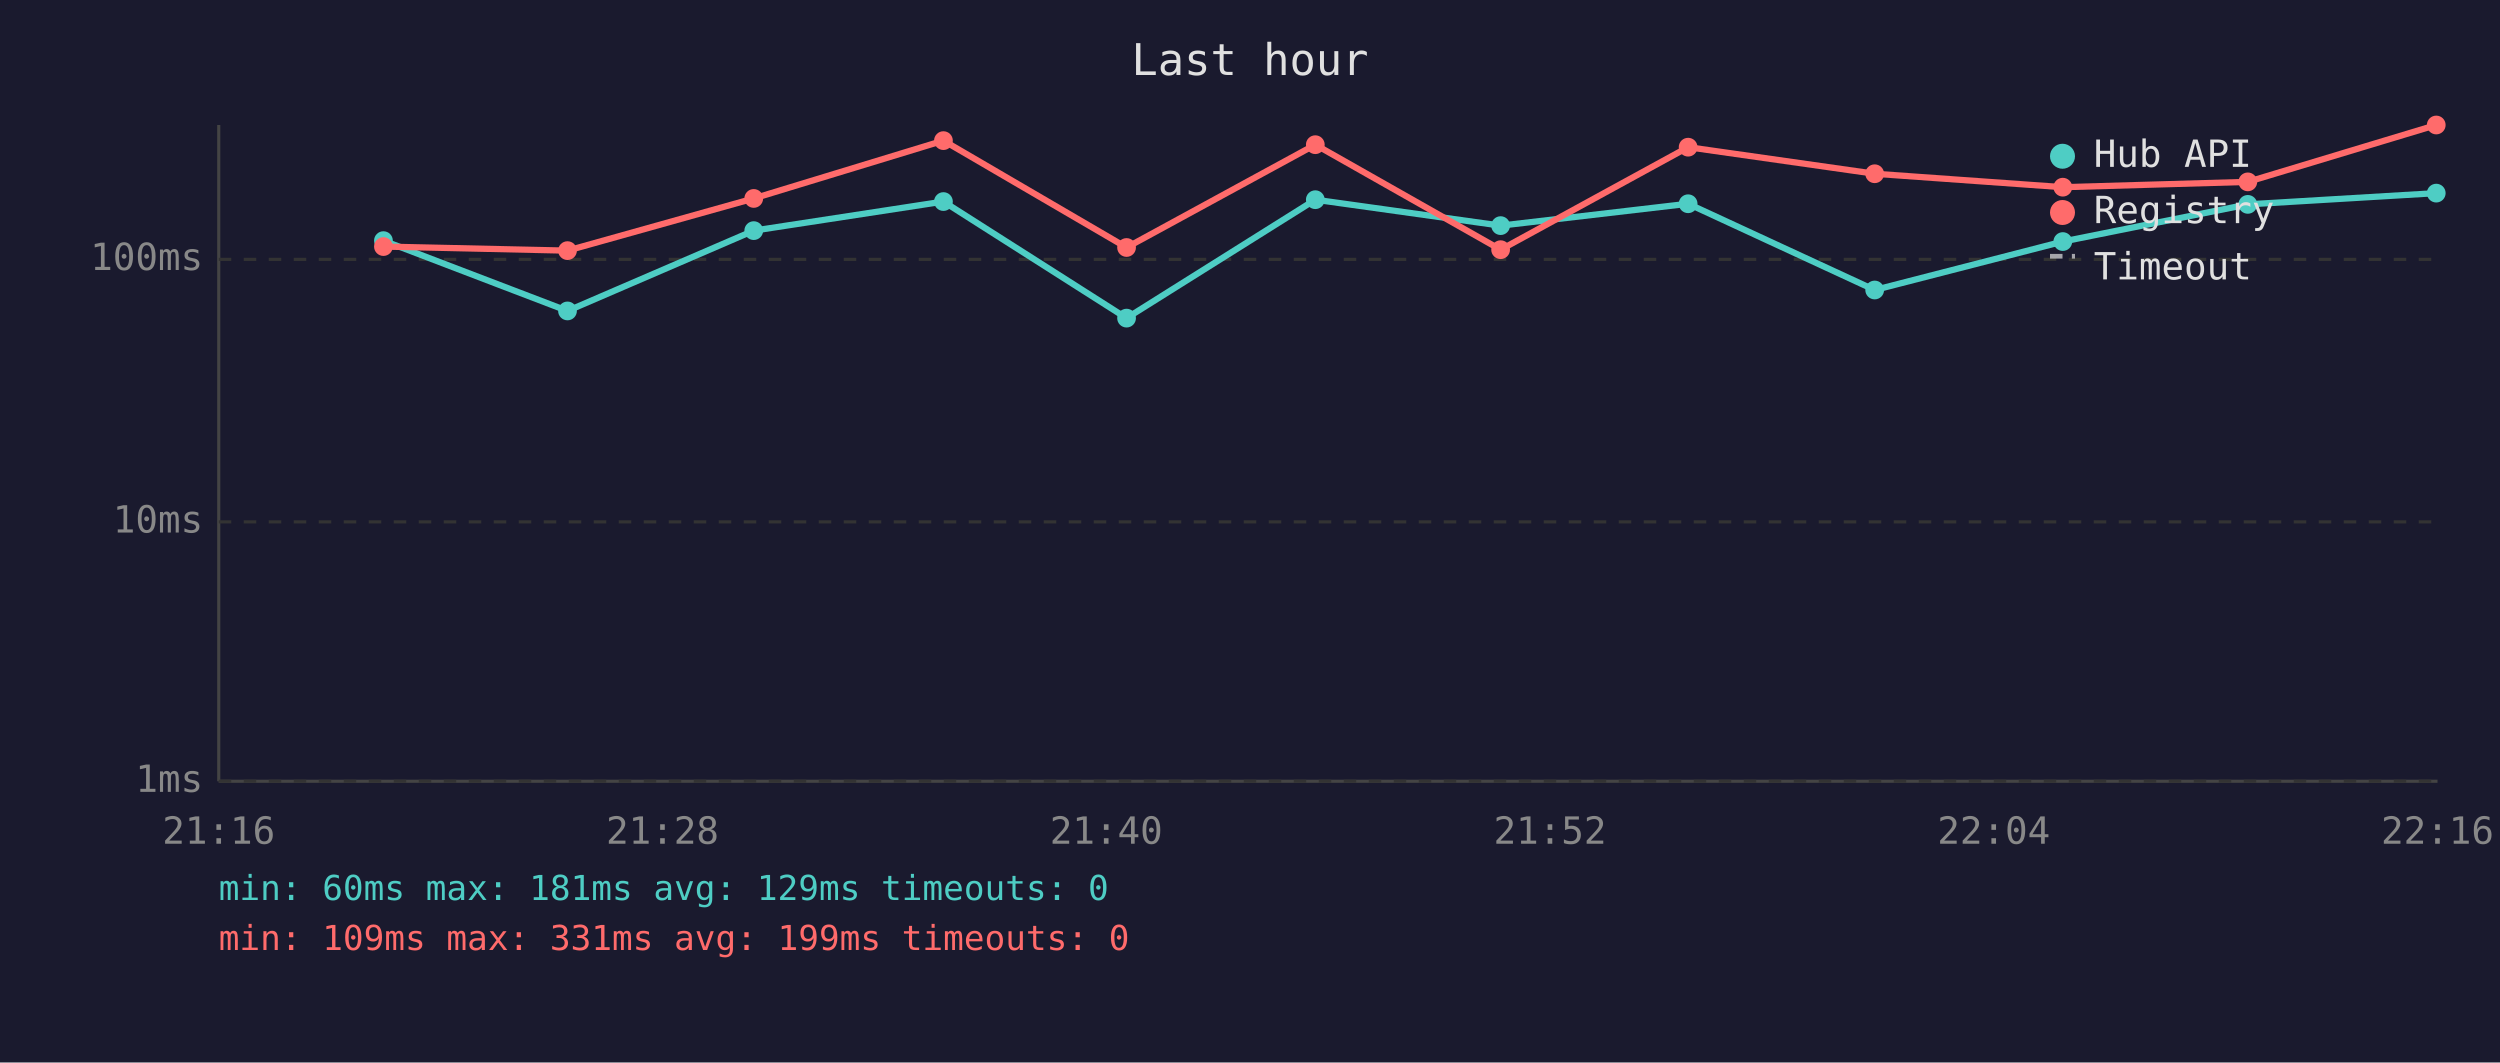
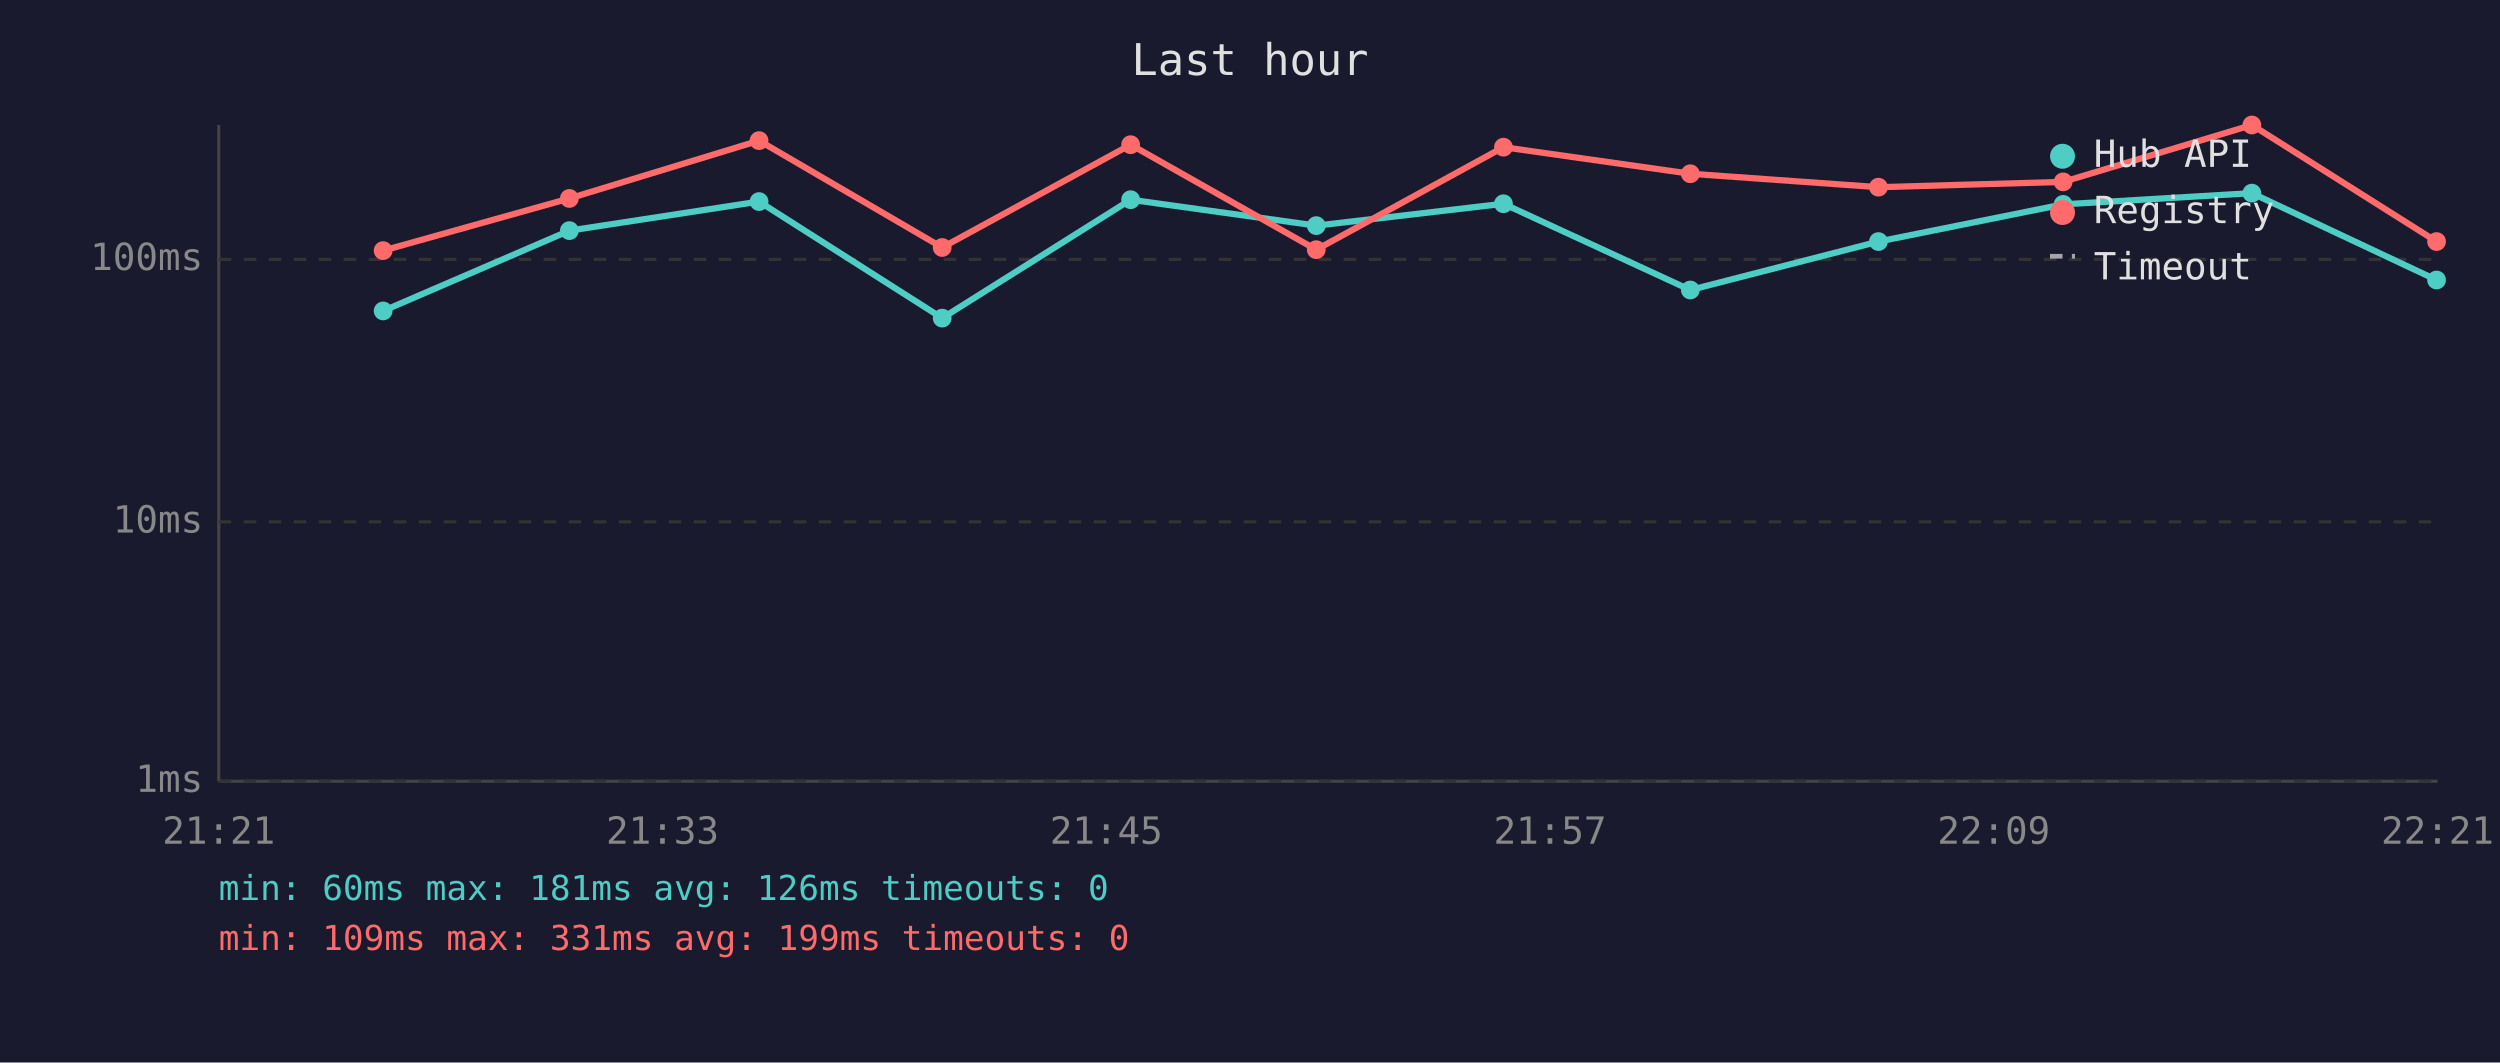
<svg xmlns="http://www.w3.org/2000/svg" viewBox="0 0 800 340" font-family="monospace" font-size="12">
  <rect width="800" height="340" fill="#1a1a2e" />
  <text x="400" y="24" fill="#e0e0e0" font-size="14" text-anchor="middle">Last hour</text>
  <line x1="70" y1="40" x2="70" y2="250" stroke="#444" stroke-width="1" />
  <line x1="70" y1="250" x2="780" y2="250" stroke="#444" stroke-width="1" />
  <line x1="70" y1="250" x2="780" y2="250" stroke="#333" stroke-width="1" stroke-dasharray="4" />
  <text x="65" y="250" fill="#888" text-anchor="end" dominant-baseline="middle">1ms</text>
  <line x1="70" y1="167" x2="780" y2="167" stroke="#333" stroke-width="1" stroke-dasharray="4" />
  <text x="65" y="167" fill="#888" text-anchor="end" dominant-baseline="middle">10ms</text>
  <line x1="70" y1="83" x2="780" y2="83" stroke="#333" stroke-width="1" stroke-dasharray="4" />
  <text x="65" y="83" fill="#888" text-anchor="end" dominant-baseline="middle">100ms</text>
-   <text x="70" y="270" fill="#888" text-anchor="middle">21:16</text>
-   <text x="212" y="270" fill="#888" text-anchor="middle">21:28</text>
-   <text x="354" y="270" fill="#888" text-anchor="middle">21:40</text>
-   <text x="496" y="270" fill="#888" text-anchor="middle">21:52</text>
-   <text x="638" y="270" fill="#888" text-anchor="middle">22:04</text>
-   <text x="780" y="270" fill="#888" text-anchor="middle">22:16</text>
-   <polyline points="122.7,77.0 181.6,99.5 241.2,73.8 301.9,64.5 360.5,101.8 420.9,63.9 480.2,72.2 540.2,65.2 599.9,92.8 660.1,77.3 719.3,65.4 779.6,61.8" fill="none" stroke="#4ecdc4" stroke-width="2" opacity="1" />
-   <circle cx="122.7" cy="77.0" r="3" fill="#4ecdc4" />
-   <circle cx="181.6" cy="99.5" r="3" fill="#4ecdc4" />
-   <circle cx="241.2" cy="73.8" r="3" fill="#4ecdc4" />
-   <circle cx="301.9" cy="64.5" r="3" fill="#4ecdc4" />
-   <circle cx="360.5" cy="101.8" r="3" fill="#4ecdc4" />
-   <circle cx="420.9" cy="63.9" r="3" fill="#4ecdc4" />
-   <circle cx="480.2" cy="72.2" r="3" fill="#4ecdc4" />
-   <circle cx="540.2" cy="65.2" r="3" fill="#4ecdc4" />
-   <circle cx="599.9" cy="92.8" r="3" fill="#4ecdc4" />
-   <circle cx="660.1" cy="77.3" r="3" fill="#4ecdc4" />
-   <circle cx="719.3" cy="65.4" r="3" fill="#4ecdc4" />
-   <circle cx="779.6" cy="61.8" r="3" fill="#4ecdc4" />
-   <polyline points="122.7,78.9 181.6,80.2 241.2,63.5 301.9,45.0 360.5,79.2 420.9,46.3 480.2,79.9 540.2,47.1 599.9,55.6 660.1,59.9 719.3,58.2 779.6,40.0" fill="none" stroke="#ff6b6b" stroke-width="2" opacity="1" />
-   <circle cx="122.7" cy="78.9" r="3" fill="#ff6b6b" />
-   <circle cx="181.6" cy="80.2" r="3" fill="#ff6b6b" />
-   <circle cx="241.2" cy="63.5" r="3" fill="#ff6b6b" />
-   <circle cx="301.9" cy="45.0" r="3" fill="#ff6b6b" />
-   <circle cx="360.5" cy="79.2" r="3" fill="#ff6b6b" />
-   <circle cx="420.9" cy="46.3" r="3" fill="#ff6b6b" />
-   <circle cx="480.2" cy="79.9" r="3" fill="#ff6b6b" />
-   <circle cx="540.2" cy="47.1" r="3" fill="#ff6b6b" />
-   <circle cx="599.9" cy="55.6" r="3" fill="#ff6b6b" />
-   <circle cx="660.1" cy="59.9" r="3" fill="#ff6b6b" />
-   <circle cx="719.3" cy="58.2" r="3" fill="#ff6b6b" />
-   <circle cx="779.6" cy="40.0" r="3" fill="#ff6b6b" />
+   <text x="70" y="270" fill="#888" text-anchor="middle">21:21</text>
+   <text x="212" y="270" fill="#888" text-anchor="middle">21:33</text>
+   <text x="354" y="270" fill="#888" text-anchor="middle">21:45</text>
+   <text x="496" y="270" fill="#888" text-anchor="middle">21:57</text>
+   <text x="638" y="270" fill="#888" text-anchor="middle">22:09</text>
+   <text x="780" y="270" fill="#888" text-anchor="middle">22:21</text>
+   <polyline points="122.6,99.5 182.2,73.8 242.9,64.5 301.5,101.8 361.8,63.9 421.2,72.2 481.1,65.2 540.9,92.8 601.1,77.3 660.2,65.4 720.6,61.8 779.7,89.6" fill="none" stroke="#4ecdc4" stroke-width="2" opacity="1" />
+   <circle cx="122.6" cy="99.5" r="3" fill="#4ecdc4" />
+   <circle cx="182.2" cy="73.8" r="3" fill="#4ecdc4" />
+   <circle cx="242.9" cy="64.5" r="3" fill="#4ecdc4" />
+   <circle cx="301.5" cy="101.8" r="3" fill="#4ecdc4" />
+   <circle cx="361.8" cy="63.9" r="3" fill="#4ecdc4" />
+   <circle cx="421.2" cy="72.2" r="3" fill="#4ecdc4" />
+   <circle cx="481.1" cy="65.2" r="3" fill="#4ecdc4" />
+   <circle cx="540.9" cy="92.8" r="3" fill="#4ecdc4" />
+   <circle cx="601.1" cy="77.3" r="3" fill="#4ecdc4" />
+   <circle cx="660.2" cy="65.4" r="3" fill="#4ecdc4" />
+   <circle cx="720.6" cy="61.8" r="3" fill="#4ecdc4" />
+   <circle cx="779.7" cy="89.6" r="3" fill="#4ecdc4" />
+   <polyline points="122.6,80.2 182.2,63.5 242.9,45.0 301.5,79.2 361.8,46.3 421.2,79.9 481.1,47.1 540.9,55.6 601.1,59.9 660.2,58.2 720.6,40.0 779.7,77.3" fill="none" stroke="#ff6b6b" stroke-width="2" opacity="1" />
+   <circle cx="122.6" cy="80.2" r="3" fill="#ff6b6b" />
+   <circle cx="182.2" cy="63.5" r="3" fill="#ff6b6b" />
+   <circle cx="242.9" cy="45.0" r="3" fill="#ff6b6b" />
+   <circle cx="301.5" cy="79.2" r="3" fill="#ff6b6b" />
+   <circle cx="361.8" cy="46.3" r="3" fill="#ff6b6b" />
+   <circle cx="421.2" cy="79.9" r="3" fill="#ff6b6b" />
+   <circle cx="481.1" cy="47.1" r="3" fill="#ff6b6b" />
+   <circle cx="540.9" cy="55.6" r="3" fill="#ff6b6b" />
+   <circle cx="601.1" cy="59.9" r="3" fill="#ff6b6b" />
+   <circle cx="660.2" cy="58.2" r="3" fill="#ff6b6b" />
+   <circle cx="720.6" cy="40.0" r="3" fill="#ff6b6b" />
+   <circle cx="779.7" cy="77.3" r="3" fill="#ff6b6b" />
  <circle cx="660" cy="50" r="4" fill="#4ecdc4" />
  <text x="670" y="50" fill="#e0e0e0" dominant-baseline="middle">Hub API</text>
  <circle cx="660" cy="68" r="4" fill="#ff6b6b" />
  <text x="670" y="68" fill="#e0e0e0" dominant-baseline="middle">Registry</text>
  <line x1="656" y1="82" x2="664" y2="82" stroke="#e0e0e0" stroke-width="1.5" stroke-dasharray="4,3" opacity="0.7" />
  <text x="670" y="86" fill="#e0e0e0" dominant-baseline="middle">Timeout</text>
-   <text x="70" y="288" fill="#4ecdc4" font-size="11">min: 60ms  max: 181ms  avg: 129ms  timeouts: 0</text>
+   <text x="70" y="288" fill="#4ecdc4" font-size="11">min: 60ms  max: 181ms  avg: 126ms  timeouts: 0</text>
  <text x="70" y="304" fill="#ff6b6b" font-size="11">min: 109ms  max: 331ms  avg: 199ms  timeouts: 0</text>
</svg>
